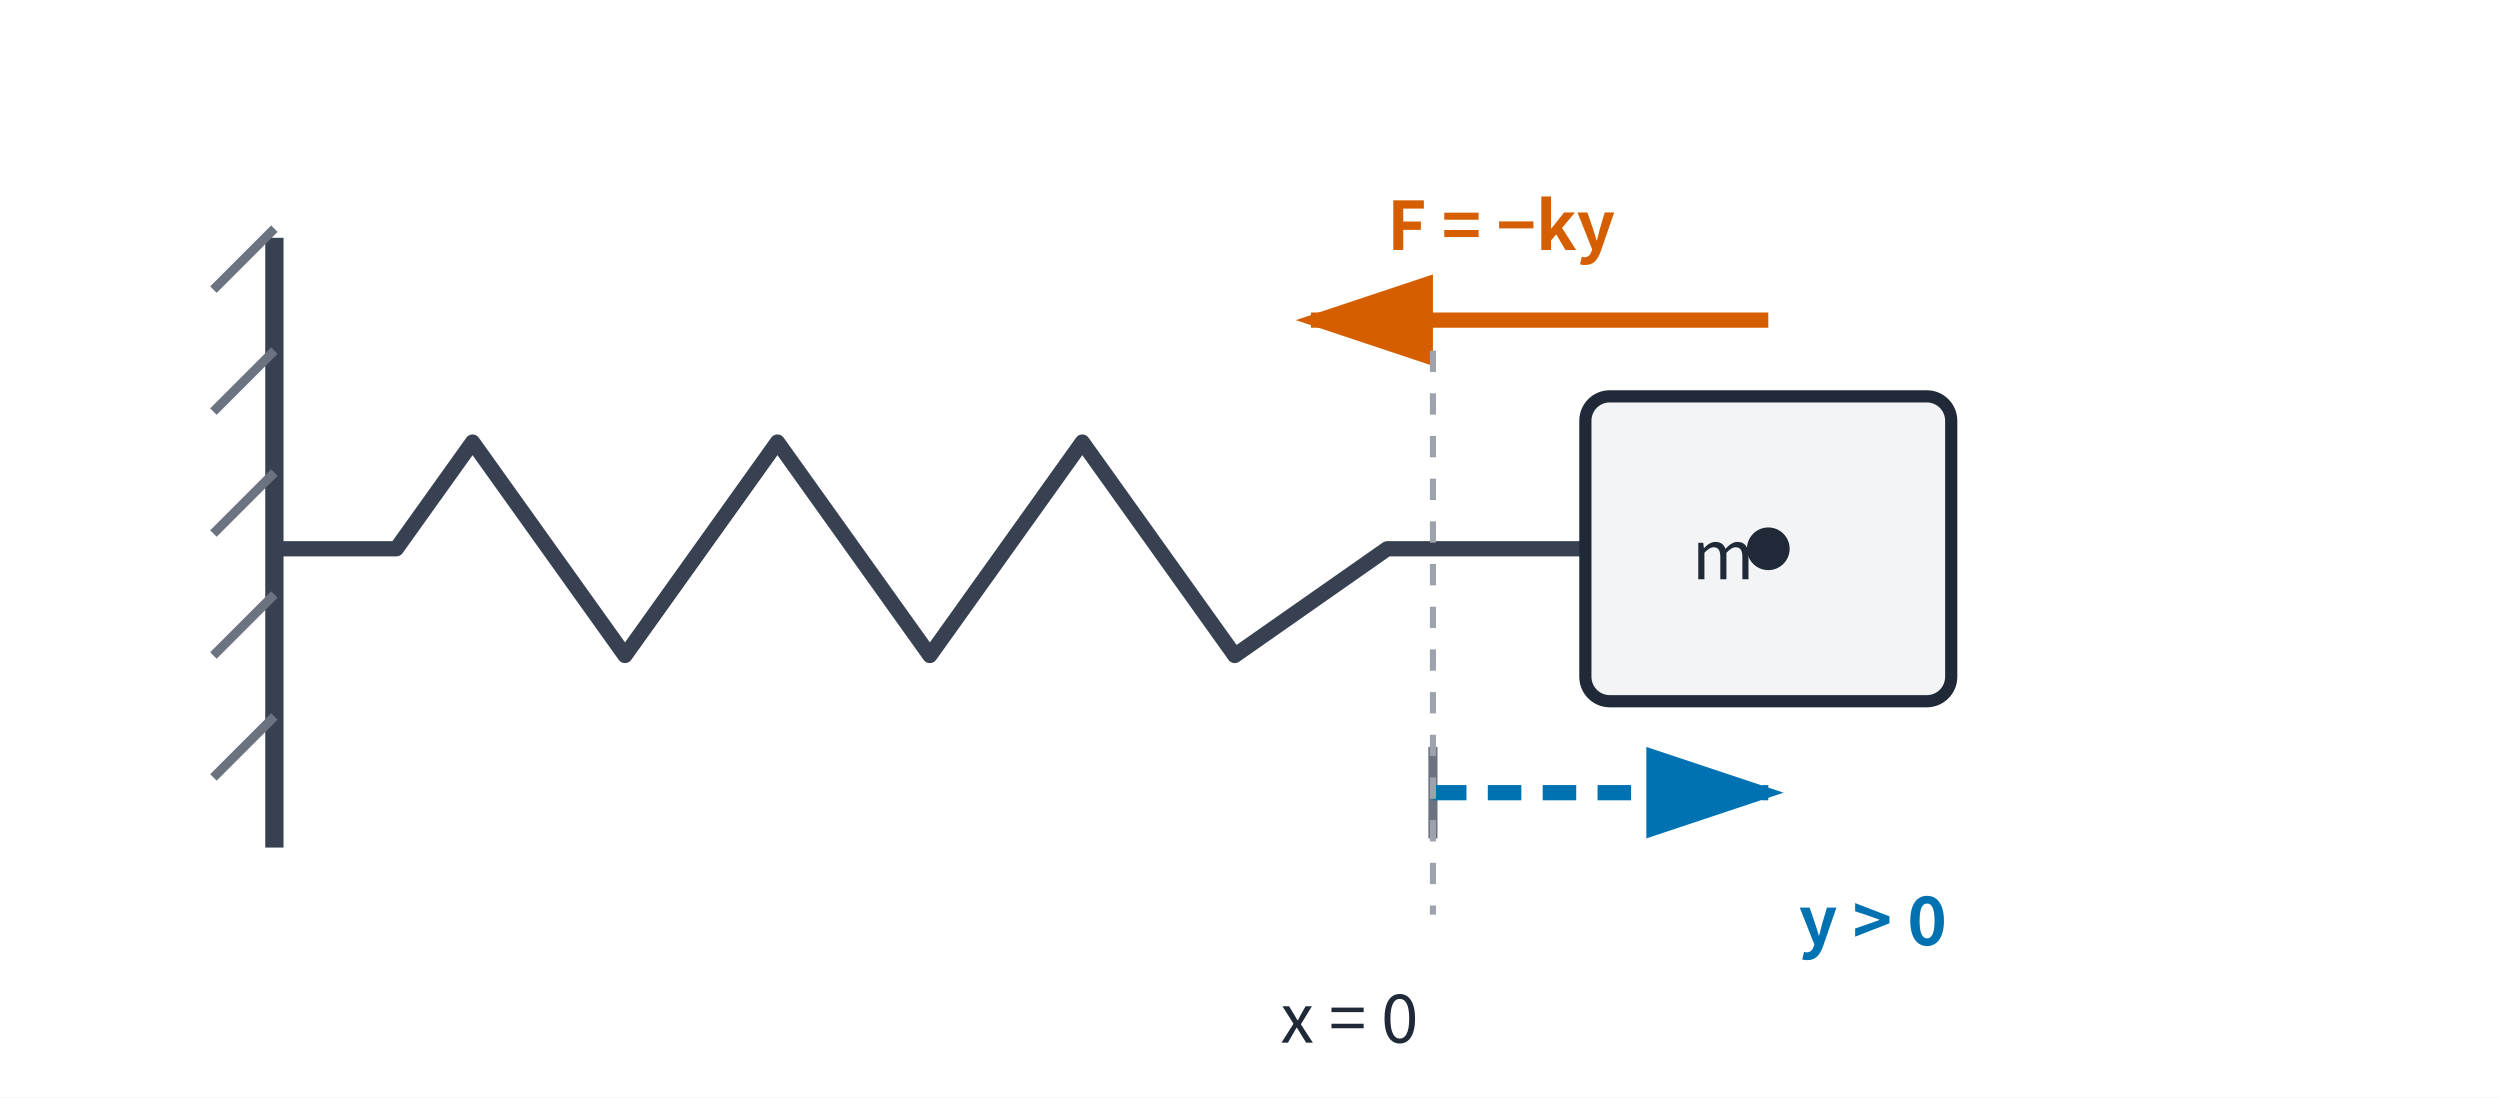
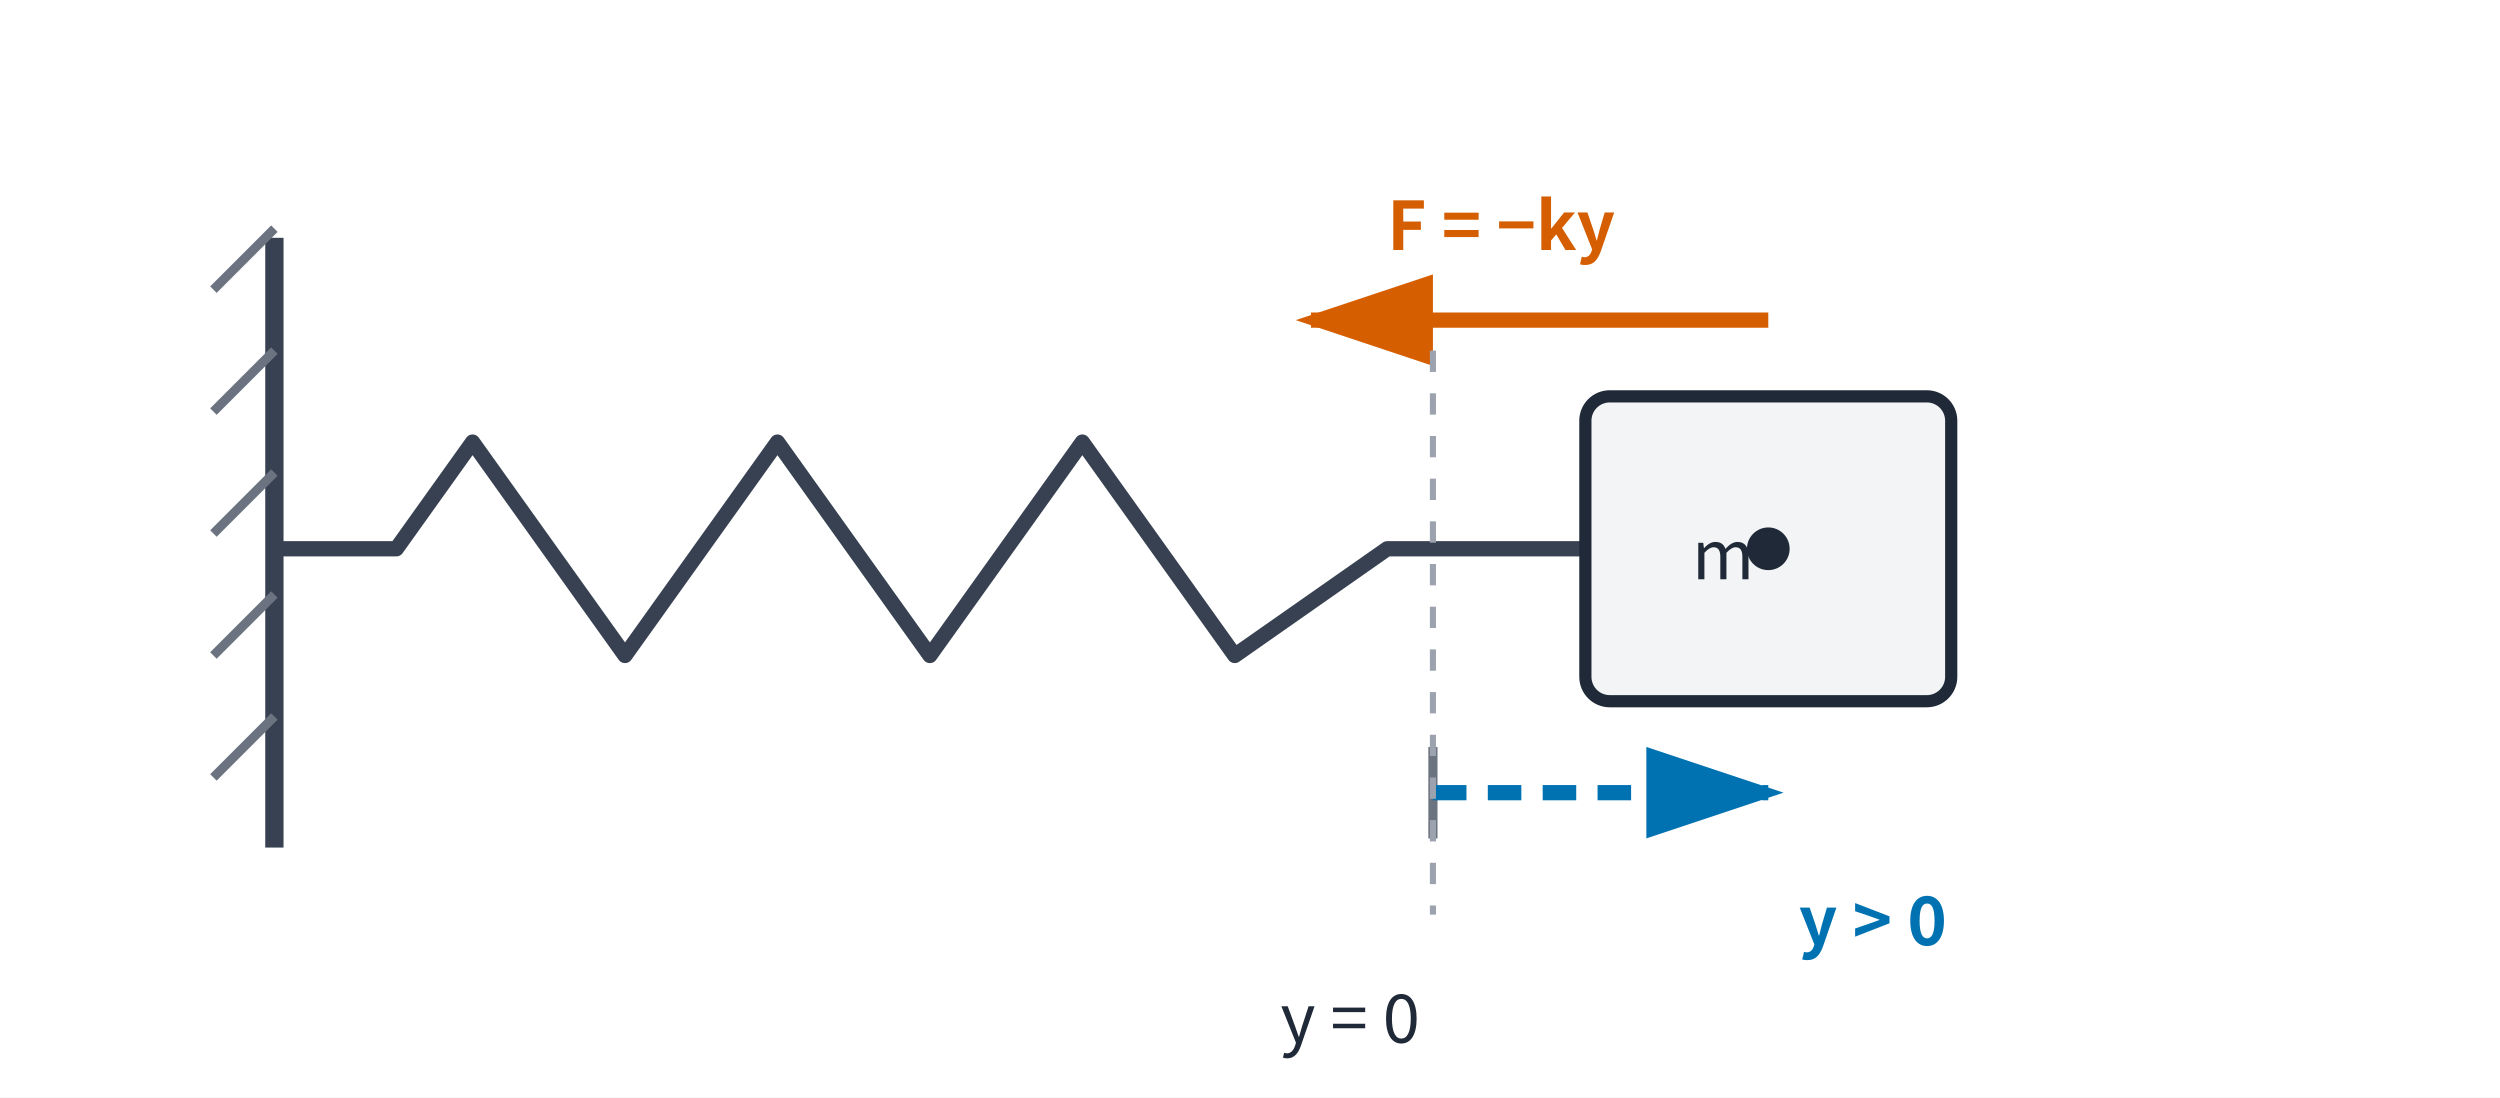
<svg xmlns="http://www.w3.org/2000/svg" data-layout-lint="strict" viewBox="0 0 820 360" role="img" aria-labelledby="title desc">
  <rect width="820" height="360" fill="white" />
  <defs>
    <marker id="arrow-y" markerWidth="10" markerHeight="10" refX="8" refY="3" orient="auto">
      <path d="M0,0 L0,6 L9,3 z" fill="#0072B2" />
    </marker>
    <marker id="arrow-f" markerWidth="10" markerHeight="10" refX="8" refY="3" orient="auto">
      <path d="M0,0 L0,6 L9,3 z" fill="#D55E00" />
    </marker>
  </defs>
  <line x1="90" y1="78" x2="90" y2="278" stroke="#374151" stroke-width="6" />
  <line x1="70" y1="95" x2="90" y2="75" stroke="#6B7280" stroke-width="3" />
  <line x1="70" y1="135" x2="90" y2="115" stroke="#6B7280" stroke-width="3" />
  <line x1="70" y1="175" x2="90" y2="155" stroke="#6B7280" stroke-width="3" />
  <line x1="70" y1="215" x2="90" y2="195" stroke="#6B7280" stroke-width="3" />
  <line x1="70" y1="255" x2="90" y2="235" stroke="#6B7280" stroke-width="3" />
  <polyline points="90,180 130,180 155,145 205,215 255,145 305,215 355,145 405,215 455,180 520,180" fill="none" stroke="#374151" stroke-width="5" stroke-linejoin="round" />
  <rect x="520" y="130" width="120" height="100" rx="8" fill="#F3F4F6" stroke="#1F2937" stroke-width="4" />
  <circle cx="580" cy="180" r="7" fill="#1F2937" />
  <line x1="470" y1="275" x2="470" y2="245" stroke="#6B7280" stroke-width="3" />
  <line x1="470" y1="260" x2="580" y2="260" stroke="#0072B2" stroke-width="5" stroke-dasharray="11 7" marker-end="url(#arrow-y)" />
  <line x1="580" y1="105" x2="430" y2="105" stroke="#D55E00" stroke-width="5" marker-end="url(#arrow-f)" />
  <line x1="470" y1="115" x2="470" y2="300" stroke="#9CA3AF" stroke-width="2" stroke-dasharray="7 7" />
  <g font-family="Noto Sans CJK JP, sans-serif" font-size="22" fill="#1F2937">
-     <text x="420" y="342">x = 0</text>
+     <text x="420" y="342">y = 0</text>
    <text x="590" y="310" fill="#0072B2" font-weight="700">y &gt; 0</text>
    <text x="455" y="82" fill="#D55E00" font-weight="700">F = −ky</text>
    <text x="555" y="190">m</text>
  </g>
</svg>
